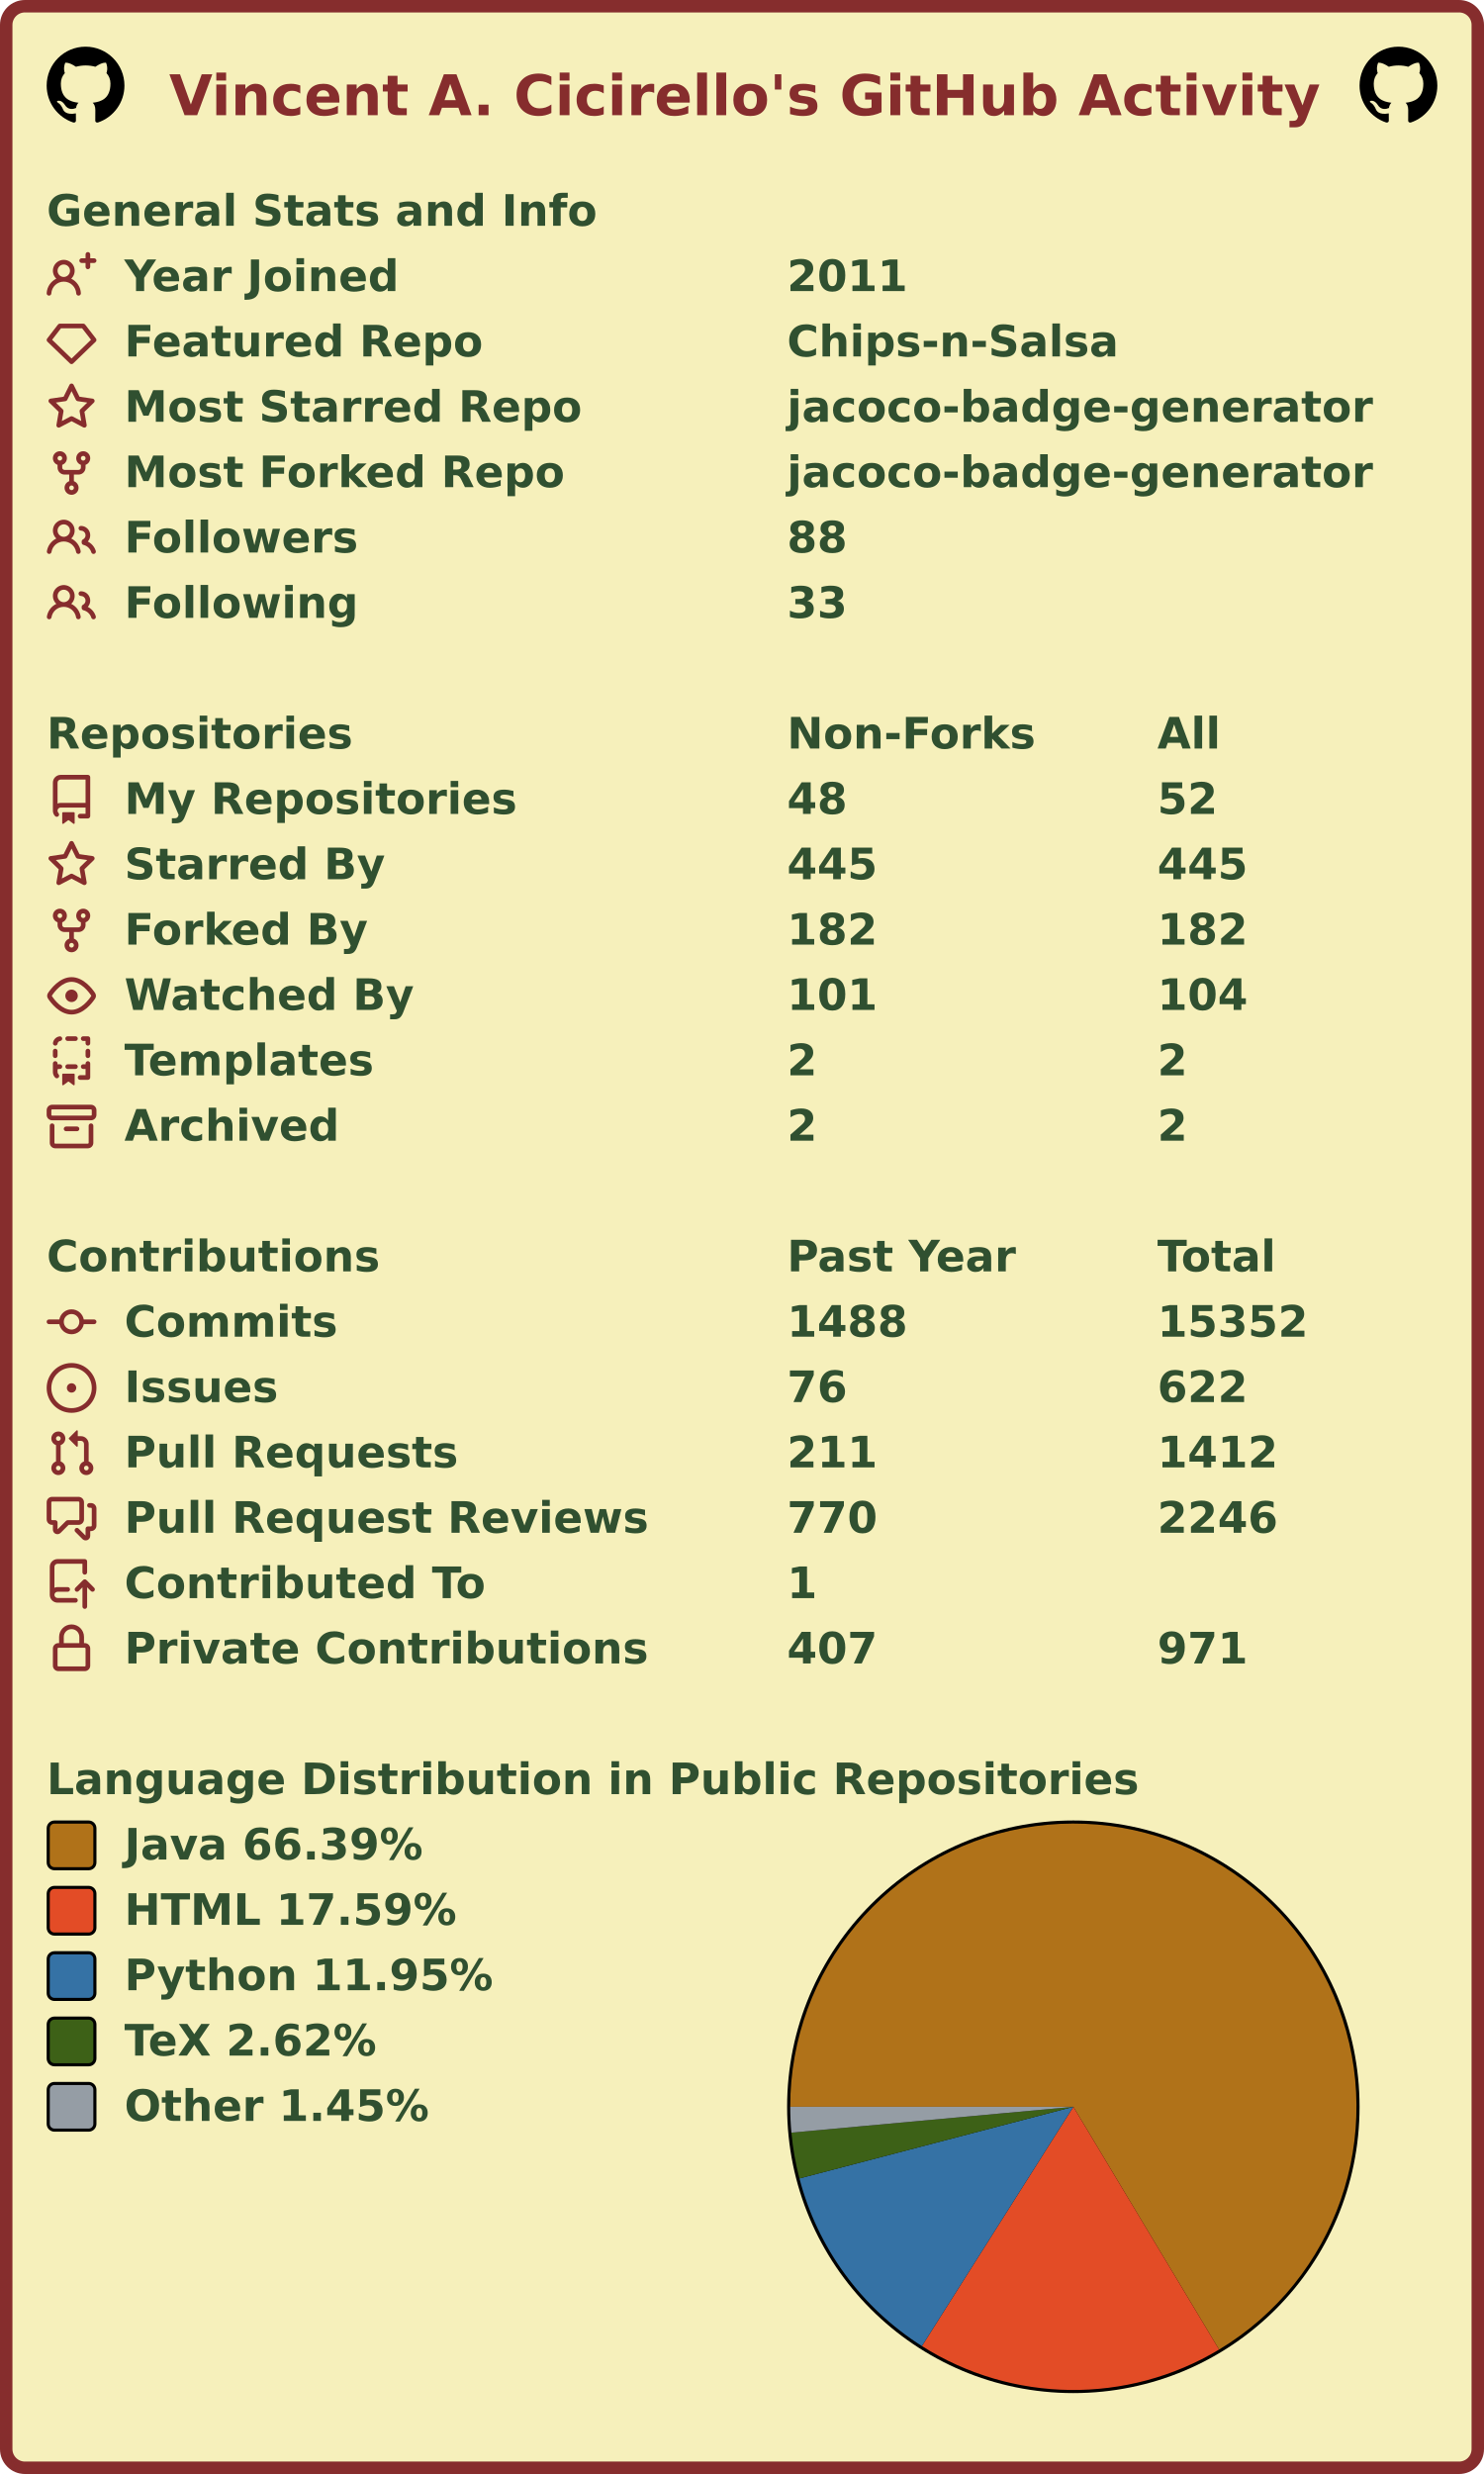
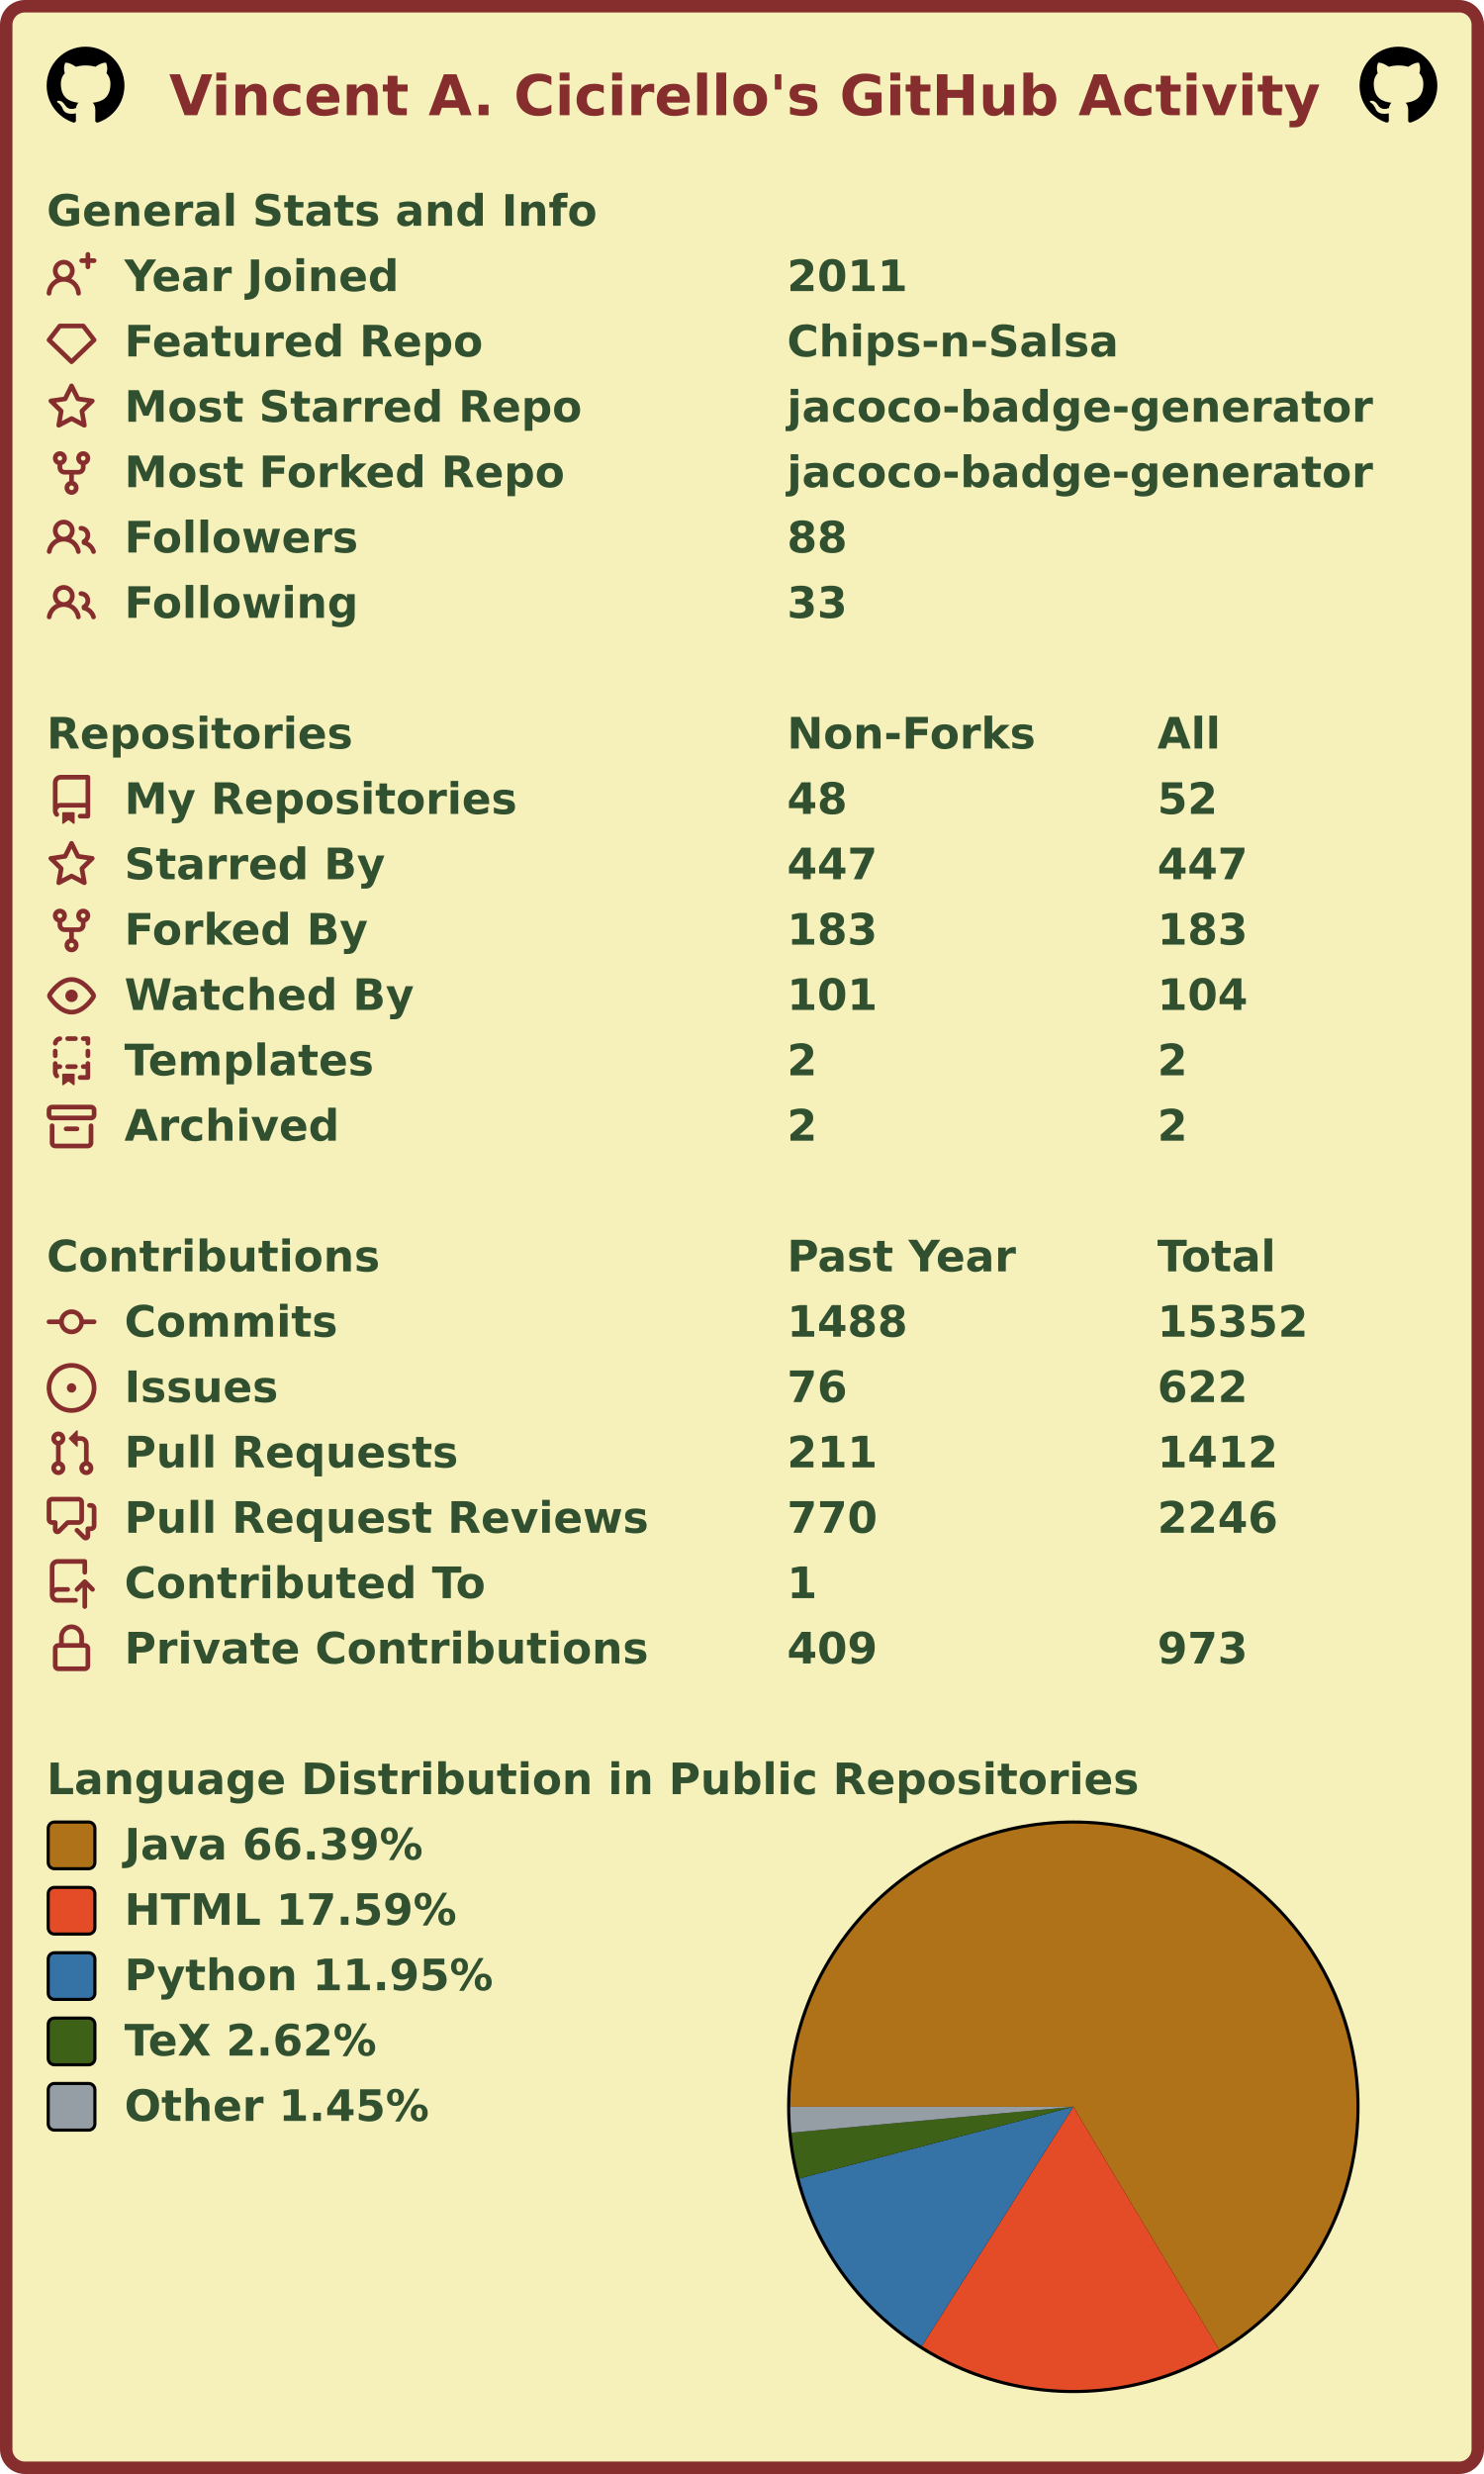
<svg xmlns="http://www.w3.org/2000/svg" width="477" height="795" viewBox="0 0 477 795" lang="en" xml:lang="en">
  <rect x="2" y="2" stroke-width="4" rx="6" width="473" height="791" stroke="#862d2d" fill="#f6f0bb" />
  <g font-weight="600" font-size="110pt" font-family="Verdana,Geneva,DejaVu Sans,sans-serif" text-rendering="geometricPrecision">
    <text x="442" y="301" lengthAdjust="spacingAndGlyphs" textLength="2985" transform="scale(0.123)" fill="#862d2d">Vincent A. Cicirello's GitHub Activity</text>
    <svg x="15" y="15" width="25" height="25" viewBox="0 0 16 16">
      <path fill="#000000" fill-rule="evenodd" d="M8 0C3.58 0 0 3.58 0 8c0 3.54 2.29 6.53 5.47 7.59.4.07.55-.17.55-.38 0-.19-.01-.82-.01-1.49-2.01.37-2.53-.49-2.69-.94-.09-.23-.48-.94-.82-1.13-.28-.15-.68-.52-.01-.53.63-.01 1.08.58 1.23.82.72 1.21 1.87.87 2.33.66.07-.52.28-.87.51-1.07-1.78-.2-3.64-.89-3.64-3.95 0-.87.31-1.59.82-2.15-.08-.2-.36-1.02.08-2.12 0 0 .67-.21 2.2.82.64-.18 1.32-.27 2-.27.68 0 1.36.09 2 .27 1.53-1.04 2.2-.82 2.2-.82.44 1.1.16 1.92.08 2.12.51.56.82 1.27.82 2.15 0 3.07-1.87 3.75-3.65 3.95.29.25.54.73.54 1.48 0 1.07-.01 1.93-.01 2.2 0 .21.15.46.55.38A8.013 8.013 0 0016 8c0-4.42-3.58-8-8-8z" />
    </svg>
    <svg x="437" y="15" width="25" height="25" viewBox="0 0 16 16">
      <path fill="#000000" fill-rule="evenodd" d="M8 0C3.58 0 0 3.58 0 8c0 3.54 2.29 6.53 5.47 7.59.4.07.55-.17.55-.38 0-.19-.01-.82-.01-1.49-2.01.37-2.53-.49-2.69-.94-.09-.23-.48-.94-.82-1.13-.28-.15-.68-.52-.01-.53.63-.01 1.08.58 1.23.82.72 1.21 1.87.87 2.33.66.07-.52.28-.87.51-1.07-1.78-.2-3.64-.89-3.64-3.95 0-.87.31-1.59.82-2.15-.08-.2-.36-1.02.08-2.12 0 0 .67-.21 2.2.82.64-.18 1.32-.27 2-.27.68 0 1.36.09 2 .27 1.53-1.04 2.2-.82 2.2-.82.44 1.1.16 1.92.08 2.12.51.56.82 1.27.82 2.15 0 3.07-1.87 3.75-3.65 3.95.29.25.54.73.54 1.48 0 1.07-.01 1.93-.01 2.2 0 .21.15.46.55.38A8.013 8.013 0 0016 8c0-4.42-3.58-8-8-8z" />
    </svg>
    <g transform="translate(0, 60)" fill="#305030">
      <g transform="translate(15, 0)">
        <g transform="scale(0.095)">
          <text x="0" y="132" textLength="1851" lengthAdjust="spacingAndGlyphs">General Stats and Info</text>
        </g>
      </g>
      <g transform="translate(15, 21)">
        <path fill="#862d2d" fill-rule="evenodd" d="M13.25 0a.75.75 0 01.75.75V2h1.25a.75.75 0 010 1.5H14v1.25a.75.75 0 01-1.5 0V3.5h-1.25a.75.75 0 010-1.5h1.25V.75a.75.75 0 01.75-.75zM5.5 4a2 2 0 100 4 2 2 0 000-4zm2.4 4.548a3.5 3.5 0 10-4.799 0 5.527 5.527 0 00-3.1 4.66.75.75 0 101.498.085A4.01 4.01 0 015.5 9.5a4.01 4.01 0 014.001 3.793.75.75 0 101.498-.086 5.527 5.527 0 00-3.1-4.659z" />
        <g transform="scale(0.095)">
          <text lengthAdjust="spacingAndGlyphs" textLength="932" x="263" y="132">Year Joined</text>
          <text lengthAdjust="spacingAndGlyphs" textLength="420" x="2505" y="132">2011</text>
        </g>
      </g>
      <g transform="translate(15, 42)">
        <path fill="#862d2d" fill-rule="evenodd" d="M3.637 2.291A.75.75 0 014.23 2h7.54a.75.75 0 01.593.291l3.48 4.5a.75.75 0 01-.072.999l-7.25 7a.75.75 0 01-1.042 0l-7.25-7a.75.75 0 01-.072-.999l3.48-4.5zM4.598 3.5L1.754 7.177 8 13.207l6.246-6.03L11.402 3.5H4.598z" />
        <g transform="scale(0.095)">
          <text lengthAdjust="spacingAndGlyphs" textLength="1215" x="263" y="132">Featured Repo</text>
          <text lengthAdjust="spacingAndGlyphs" textLength="1120" x="2505" y="132">Chips-n-Salsa</text>
        </g>
      </g>
      <g transform="translate(15, 63)">
        <path fill="#862d2d" fill-rule="evenodd" d="M8 .25a.75.75 0 01.673.418l1.882 3.815 4.21.612a.75.75 0 01.416 1.279l-3.046 2.97.719 4.192a.75.75 0 01-1.088.791L8 12.347l-3.766 1.98a.75.75 0 01-1.088-.79l.72-4.194L.818 6.374a.75.75 0 01.416-1.28l4.21-.611L7.327.668A.75.75 0 018 .25zm0 2.445L6.615 5.5a.75.75 0 01-.564.41l-3.097.45 2.24 2.184a.75.75 0 01.216.664l-.528 3.084 2.769-1.456a.75.75 0 01.698 0l2.77 1.456-.53-3.084a.75.75 0 01.216-.664l2.24-2.183-3.096-.45a.75.75 0 01-.564-.41L8 2.694v.001z" />
        <g transform="scale(0.095)">
          <text lengthAdjust="spacingAndGlyphs" textLength="1532" x="263" y="132">Most Starred Repo</text>
          <text lengthAdjust="spacingAndGlyphs" textLength="1986" x="2505" y="132">jacoco-badge-generator</text>
        </g>
      </g>
      <g transform="translate(15, 84)">
        <path fill="#862d2d" fill-rule="evenodd" d="M5 3.25a.75.75 0 11-1.5 0 .75.75 0 011.5 0zm0 2.122a2.25 2.25 0 10-1.5 0v.878A2.25 2.25 0 005.75 8.5h1.5v2.128a2.251 2.251 0 101.5 0V8.5h1.5a2.25 2.25 0 002.25-2.25v-.878a2.25 2.25 0 10-1.5 0v.878a.75.75 0 01-.75.75h-4.5A.75.75 0 015 6.25v-.878zm3.75 7.378a.75.75 0 11-1.5 0 .75.75 0 011.5 0zm3-8.75a.75.75 0 100-1.5.75.75 0 000 1.5z" />
        <g transform="scale(0.095)">
          <text lengthAdjust="spacingAndGlyphs" textLength="1485" x="263" y="132">Most Forked Repo</text>
          <text lengthAdjust="spacingAndGlyphs" textLength="1986" x="2505" y="132">jacoco-badge-generator</text>
        </g>
      </g>
      <g transform="translate(15, 105)">
        <path fill="#862d2d" fill-rule="evenodd" d="M5.5 3.5a2 2 0 100 4 2 2 0 000-4zM2 5.5a3.5 3.5 0 115.898 2.549 5.507 5.507 0 013.034 4.084.75.75 0 11-1.482.235 4.001 4.001 0 00-7.9 0 .75.75 0 01-1.482-.236A5.507 5.507 0 013.102 8.05 3.49 3.49 0 012 5.5zM11 4a.75.75 0 100 1.5 1.5 1.5 0 01.666 2.844.75.75 0 00-.416.672v.352a.75.75 0 00.574.73c1.2.289 2.162 1.2 2.522 2.372a.75.75 0 101.434-.44 5.01 5.01 0 00-2.56-3.012A3 3 0 0011 4z" />
        <g transform="scale(0.095)">
          <text lengthAdjust="spacingAndGlyphs" textLength="778" x="263" y="132">Followers</text>
          <text lengthAdjust="spacingAndGlyphs" textLength="210" x="2505" y="132">88</text>
        </g>
      </g>
      <g transform="translate(15, 126)">
        <path fill="#862d2d" fill-rule="evenodd" d="M5.5 3.5a2 2 0 100 4 2 2 0 000-4zM2 5.5a3.5 3.5 0 115.898 2.549 5.507 5.507 0 013.034 4.084.75.75 0 11-1.482.235 4.001 4.001 0 00-7.9 0 .75.75 0 01-1.482-.236A5.507 5.507 0 013.102 8.05 3.49 3.49 0 012 5.5zM11 4a.75.75 0 100 1.5 1.5 1.5 0 01.666 2.844.75.75 0 00-.416.672v.352a.75.75 0 00.574.73c1.2.289 2.162 1.2 2.522 2.372a.75.75 0 101.434-.44 5.01 5.01 0 00-2.56-3.012A3 3 0 0011 4z" />
        <g transform="scale(0.095)">
          <text lengthAdjust="spacingAndGlyphs" textLength="780" x="263" y="132">Following</text>
          <text lengthAdjust="spacingAndGlyphs" textLength="210" x="2505" y="132">33</text>
        </g>
      </g>
    </g>
    <g transform="translate(0, 228)" fill="#305030">
      <g transform="translate(15, 0)">
        <g transform="scale(0.095)">
          <text x="0" y="132" textLength="1020" lengthAdjust="spacingAndGlyphs">Repositories</text>
          <text x="2505" y="132" textLength="832" lengthAdjust="spacingAndGlyphs">Non-Forks</text>
          <text x="3758" y="132" textLength="206" lengthAdjust="spacingAndGlyphs">All</text>
        </g>
      </g>
      <g transform="translate(15, 21)">
        <path fill="#862d2d" fill-rule="evenodd" d="M2 2.5A2.5 2.5 0 014.5 0h8.75a.75.75 0 01.75.75v12.5a.75.75 0 01-.75.75h-2.5a.75.75 0 110-1.5h1.75v-2h-8a1 1 0 00-.714 1.7.75.75 0 01-1.072 1.05A2.495 2.495 0 012 11.5v-9zm10.5-1V9h-8c-.356 0-.694.074-1 .208V2.5a1 1 0 011-1h8zM5 12.25v3.25a.25.25 0 00.4.2l1.45-1.087a.25.25 0 01.3 0L8.6 15.7a.25.25 0 00.4-.2v-3.25a.25.25 0 00-.25-.25h-3.5a.25.25 0 00-.25.25z" />
        <g transform="scale(0.095)">
          <text lengthAdjust="spacingAndGlyphs" textLength="1312" x="263" y="132">My Repositories</text>
          <text lengthAdjust="spacingAndGlyphs" textLength="210" x="2505" y="132">48</text>
          <text lengthAdjust="spacingAndGlyphs" textLength="210" x="3758" y="132">52</text>
        </g>
      </g>
      <g transform="translate(15, 42)">
        <path fill="#862d2d" fill-rule="evenodd" d="M8 .25a.75.75 0 01.673.418l1.882 3.815 4.21.612a.75.75 0 01.416 1.279l-3.046 2.97.719 4.192a.75.75 0 01-1.088.791L8 12.347l-3.766 1.98a.75.75 0 01-1.088-.79l.72-4.194L.818 6.374a.75.75 0 01.416-1.28l4.21-.611L7.327.668A.75.75 0 018 .25zm0 2.445L6.615 5.5a.75.75 0 01-.564.41l-3.097.45 2.24 2.184a.75.75 0 01.216.664l-.528 3.084 2.769-1.456a.75.75 0 01.698 0l2.77 1.456-.53-3.084a.75.75 0 01.216-.664l2.24-2.183-3.096-.45a.75.75 0 01-.564-.41L8 2.694v.001z" />
        <g transform="scale(0.095)">
          <text lengthAdjust="spacingAndGlyphs" textLength="874" x="263" y="132">Starred By</text>
-           <text lengthAdjust="spacingAndGlyphs" textLength="315" x="2505" y="132">445</text>
-           <text lengthAdjust="spacingAndGlyphs" textLength="315" x="3758" y="132">445</text>
+           <text lengthAdjust="spacingAndGlyphs" textLength="315" x="2505" y="132">447</text>
+           <text lengthAdjust="spacingAndGlyphs" textLength="315" x="3758" y="132">447</text>
        </g>
      </g>
      <g transform="translate(15, 63)">
        <path fill="#862d2d" fill-rule="evenodd" d="M5 3.25a.75.75 0 11-1.5 0 .75.75 0 011.5 0zm0 2.122a2.25 2.25 0 10-1.5 0v.878A2.25 2.25 0 005.75 8.5h1.5v2.128a2.251 2.251 0 101.5 0V8.5h1.5a2.25 2.25 0 002.25-2.25v-.878a2.25 2.25 0 10-1.5 0v.878a.75.75 0 01-.75.75h-4.5A.75.75 0 015 6.25v-.878zm3.75 7.378a.75.75 0 11-1.5 0 .75.75 0 011.5 0zm3-8.75a.75.75 0 100-1.5.75.75 0 000 1.5z" />
        <g transform="scale(0.095)">
          <text lengthAdjust="spacingAndGlyphs" textLength="828" x="263" y="132">Forked By</text>
-           <text lengthAdjust="spacingAndGlyphs" textLength="315" x="2505" y="132">182</text>
-           <text lengthAdjust="spacingAndGlyphs" textLength="315" x="3758" y="132">182</text>
+           <text lengthAdjust="spacingAndGlyphs" textLength="315" x="2505" y="132">183</text>
+           <text lengthAdjust="spacingAndGlyphs" textLength="315" x="3758" y="132">183</text>
        </g>
      </g>
      <g transform="translate(15, 84)">
        <path fill="#862d2d" fill-rule="evenodd" d="M1.679 7.932c.412-.621 1.242-1.75 2.366-2.717C5.175 4.242 6.527 3.5 8 3.5c1.473 0 2.824.742 3.955 1.715 1.124.967 1.954 2.096 2.366 2.717a.119.119 0 010 .136c-.412.621-1.242 1.75-2.366 2.717C10.825 11.758 9.473 12.5 8 12.5c-1.473 0-2.824-.742-3.955-1.715C2.92 9.818 2.09 8.69 1.679 8.068a.119.119 0 010-.136zM8 2c-1.981 0-3.67.992-4.933 2.078C1.797 5.169.88 6.423.43 7.1a1.619 1.619 0 000 1.798c.45.678 1.367 1.932 2.637 3.024C4.329 13.008 6.019 14 8 14c1.981 0 3.67-.992 4.933-2.078 1.27-1.091 2.187-2.345 2.637-3.023a1.619 1.619 0 000-1.798c-.45-.678-1.367-1.932-2.637-3.023C11.671 2.992 9.981 2 8 2zm0 8a2 2 0 100-4 2 2 0 000 4z" />
        <g transform="scale(0.095)">
          <text lengthAdjust="spacingAndGlyphs" textLength="993" x="263" y="132">Watched By</text>
          <text lengthAdjust="spacingAndGlyphs" textLength="315" x="2505" y="132">101</text>
          <text lengthAdjust="spacingAndGlyphs" textLength="315" x="3758" y="132">104</text>
        </g>
      </g>
      <g transform="translate(15, 105)">
        <path fill="#862d2d" fill-rule="evenodd" d="M6 .75A.75.75 0 016.75 0h2.5a.75.75 0 010 1.5h-2.5A.75.75 0 016 .75zm5 0a.75.75 0 01.75-.75h1.5a.75.75 0 01.75.75v1.5a.75.75 0 01-1.5 0V1.5h-.75A.75.75 0 0111 .75zM4.992.662a.75.75 0 01-.636.848c-.436.063-.783.41-.846.846a.75.75 0 01-1.485-.212A2.501 2.501 0 014.144.025a.75.75 0 01.848.637zM2.75 4a.75.75 0 01.75.75v1.5a.75.75 0 01-1.5 0v-1.5A.75.75 0 012.75 4zm10.5 0a.75.75 0 01.75.75v1.5a.75.75 0 01-1.5 0v-1.5a.75.75 0 01.75-.75zM2.75 8a.75.75 0 01.75.75v.268A1.72 1.72 0 013.75 9h.5a.75.75 0 010 1.5h-.5a.25.25 0 00-.25.25v.75c0 .28.114.532.3.714a.75.75 0 01-1.05 1.072A2.495 2.495 0 012 11.5V8.75A.75.75 0 012.75 8zm10.5 0a.75.75 0 01.75.75v4.5a.75.75 0 01-.75.75h-2.5a.75.75 0 010-1.5h1.75v-2h-.75a.75.75 0 010-1.5h.75v-.25a.75.75 0 01.75-.75zM6 9.75A.75.75 0 016.75 9h2.5a.75.75 0 010 1.5h-2.5A.75.75 0 016 9.75zm-1 2.5v3.25a.25.25 0 00.4.2l1.45-1.087a.25.25 0 01.3 0L8.6 15.7a.25.25 0 00.4-.2v-3.25a.25.25 0 00-.25-.25h-3.5a.25.25 0 00-.25.25z" />
        <g transform="scale(0.095)">
          <text lengthAdjust="spacingAndGlyphs" textLength="868" x="263" y="132">Templates</text>
          <text lengthAdjust="spacingAndGlyphs" textLength="105" x="2505" y="132">2</text>
          <text lengthAdjust="spacingAndGlyphs" textLength="105" x="3758" y="132">2</text>
        </g>
      </g>
      <g transform="translate(15, 126)">
        <path fill="#862d2d" fill-rule="evenodd" d="M1.75 2.5a.25.25 0 00-.25.25v1.5c0 .138.112.25.25.25h12.5a.25.25 0 00.25-.25v-1.5a.25.25 0 00-.25-.25H1.75zM0 2.75C0 1.784.784 1 1.75 1h12.5c.966 0 1.75.784 1.75 1.75v1.5A1.75 1.75 0 0114.25 6H1.75A1.75 1.75 0 010 4.25v-1.5zM1.75 7a.75.75 0 01.75.75v5.5c0 .138.112.25.25.25h10.5a.25.25 0 00.25-.25v-5.5a.75.75 0 111.5 0v5.5A1.75 1.75 0 0113.25 15H2.75A1.75 1.75 0 011 13.25v-5.5A.75.75 0 011.75 7zm4.5 1a.75.75 0 000 1.5h3.5a.75.75 0 100-1.5h-3.5z" />
        <g transform="scale(0.095)">
          <text lengthAdjust="spacingAndGlyphs" textLength="726" x="263" y="132">Archived</text>
          <text lengthAdjust="spacingAndGlyphs" textLength="105" x="2505" y="132">2</text>
          <text lengthAdjust="spacingAndGlyphs" textLength="105" x="3758" y="132">2</text>
        </g>
      </g>
    </g>
    <g transform="translate(0, 396)" fill="#305030">
      <g transform="translate(15, 0)">
        <g transform="scale(0.095)">
          <text x="0" y="132" textLength="1112" lengthAdjust="spacingAndGlyphs">Contributions</text>
          <text x="2505" y="132" textLength="774" lengthAdjust="spacingAndGlyphs">Past Year</text>
          <text x="3758" y="132" textLength="414" lengthAdjust="spacingAndGlyphs">Total</text>
        </g>
      </g>
      <g transform="translate(15, 21)">
        <path fill="#862d2d" fill-rule="evenodd" d="M10.5 7.75a2.5 2.5 0 11-5 0 2.5 2.5 0 015 0zm1.43.75a4.002 4.002 0 01-7.86 0H.75a.75.75 0 110-1.5h3.32a4.001 4.001 0 017.86 0h3.32a.75.75 0 110 1.5h-3.32z" />
        <g transform="scale(0.095)">
          <text lengthAdjust="spacingAndGlyphs" textLength="734" x="263" y="132">Commits</text>
          <text lengthAdjust="spacingAndGlyphs" textLength="420" x="2505" y="132">1488</text>
          <text lengthAdjust="spacingAndGlyphs" textLength="525" x="3758" y="132">15352</text>
        </g>
      </g>
      <g transform="translate(15, 42)">
        <path fill="#862d2d" d="M8 9.5a1.5 1.5 0 100-3 1.5 1.5 0 000 3z" />
        <path fill="#862d2d" fill-rule="evenodd" d="M8 0a8 8 0 100 16A8 8 0 008 0zM1.5 8a6.5 6.5 0 1113 0 6.5 6.5 0 01-13 0z" />
        <g transform="scale(0.095)">
          <text lengthAdjust="spacingAndGlyphs" textLength="512" x="263" y="132">Issues</text>
          <text lengthAdjust="spacingAndGlyphs" textLength="210" x="2505" y="132">76</text>
          <text lengthAdjust="spacingAndGlyphs" textLength="315" x="3758" y="132">622</text>
        </g>
      </g>
      <g transform="translate(15, 63)">
        <path fill="#862d2d" fill-rule="evenodd" d="M7.177 3.073L9.573.677A.25.25 0 0110 .854v4.792a.25.25 0 01-.427.177L7.177 3.427a.25.25 0 010-.354zM3.75 2.5a.75.75 0 100 1.5.75.75 0 000-1.5zm-2.25.75a2.25 2.25 0 113 2.122v5.256a2.251 2.251 0 11-1.5 0V5.372A2.25 2.25 0 011.5 3.25zM11 2.5h-1V4h1a1 1 0 011 1v5.628a2.251 2.251 0 101.5 0V5A2.5 2.5 0 0011 2.5zm1 10.25a.75.75 0 111.5 0 .75.75 0 01-1.5 0zM3.75 12a.75.75 0 100 1.5.75.75 0 000-1.5z" />
        <g transform="scale(0.095)">
          <text lengthAdjust="spacingAndGlyphs" textLength="1113" x="263" y="132">Pull Requests</text>
          <text lengthAdjust="spacingAndGlyphs" textLength="315" x="2505" y="132">211</text>
          <text lengthAdjust="spacingAndGlyphs" textLength="420" x="3758" y="132">1412</text>
        </g>
      </g>
      <g transform="translate(15, 84)">
        <path fill="#862d2d" fill-rule="evenodd" d="M1.5 2.75a.25.25 0 01.25-.25h8.5a.25.25 0 01.25.25v5.5a.25.25 0 01-.25.25h-3.5a.75.75 0 00-.53.22L3.5 11.44V9.25a.75.75 0 00-.75-.75h-1a.25.25 0 01-.25-.25v-5.5zM1.75 1A1.75 1.75 0 000 2.75v5.5C0 9.216.784 10 1.75 10H2v1.543a1.457 1.457 0 002.487 1.03L7.061 10h3.189A1.75 1.75 0 0012 8.25v-5.5A1.75 1.75 0 0010.25 1h-8.5zM14.5 4.75a.25.25 0 00-.25-.25h-.5a.75.75 0 110-1.5h.5c.966 0 1.75.784 1.75 1.75v5.5A1.75 1.75 0 0114.25 12H14v1.543a1.457 1.457 0 01-2.487 1.03L9.22 12.28a.75.75 0 111.06-1.06l2.22 2.22v-2.19a.75.75 0 01.75-.75h1a.25.25 0 00.25-.25v-5.5z" />
        <g transform="scale(0.095)">
          <text lengthAdjust="spacingAndGlyphs" textLength="1762" x="263" y="132">Pull Request Reviews</text>
          <text lengthAdjust="spacingAndGlyphs" textLength="315" x="2505" y="132">770</text>
          <text lengthAdjust="spacingAndGlyphs" textLength="420" x="3758" y="132">2246</text>
        </g>
      </g>
      <g transform="translate(15, 105)">
        <path fill="#862d2d" fill-rule="evenodd" d="M1 2.5A2.5 2.5 0 013.5 0h8.75a.75.75 0 01.75.75v3.5a.75.75 0 01-1.5 0V1.5h-8a1 1 0 00-1 1v6.708A2.492 2.492 0 013.5 9h3.25a.75.75 0 010 1.5H3.5a1 1 0 100 2h5.75a.75.75 0 010 1.5H3.5A2.5 2.5 0 011 11.5v-9zm13.23 7.79a.75.75 0 001.06-1.06l-2.505-2.505a.75.75 0 00-1.06 0L9.22 9.229a.75.75 0 001.06 1.061l1.225-1.224v6.184a.75.75 0 001.5 0V9.066l1.224 1.224z" />
        <g transform="scale(0.095)">
          <text lengthAdjust="spacingAndGlyphs" textLength="1234" x="263" y="132">Contributed To</text>
          <text lengthAdjust="spacingAndGlyphs" textLength="105" x="2505" y="132">1</text>
        </g>
      </g>
      <g transform="translate(15, 126)">
        <path fill="#862d2d" fill-rule="evenodd" d="M4 4v2h-.25A1.75 1.75 0 002 7.75v5.5c0 .966.784 1.75 1.75 1.75h8.5A1.75 1.75 0 0014 13.25v-5.5A1.75 1.75 0 0012.25 6H12V4a4 4 0 10-8 0zm6.5 2V4a2.5 2.5 0 00-5 0v2h5zM12 7.5h.25a.25.25 0 01.25.25v5.5a.25.25 0 01-.25.25h-8.5a.25.25 0 01-.25-.25v-5.5a.25.25 0 01.25-.25H12z" />
        <g transform="scale(0.095)">
          <text lengthAdjust="spacingAndGlyphs" textLength="1742" x="263" y="132">Private Contributions</text>
-           <text lengthAdjust="spacingAndGlyphs" textLength="315" x="2505" y="132">407</text>
-           <text lengthAdjust="spacingAndGlyphs" textLength="315" x="3758" y="132">971</text>
+           <text lengthAdjust="spacingAndGlyphs" textLength="315" x="2505" y="132">409</text>
+           <text lengthAdjust="spacingAndGlyphs" textLength="315" x="3758" y="132">973</text>
        </g>
      </g>
    </g>
    <g transform="translate(0, 564)" fill="#305030">
      <g transform="translate(15, 0)">
        <g transform="scale(0.095)">
          <text x="0" y="132" textLength="3652" lengthAdjust="spacingAndGlyphs">Language Distribution in Public Repositories</text>
        </g>
      </g>
      <g transform="translate(253, 21)">
        <circle cx="92" cy="92" r="92" fill="#000000" />
      </g>
      <g transform="translate(254, 22)">
        <g>
          <path fill-rule="evenodd" fill="#b07219" d="M 0.0,91 A 91 91 0 1 1 137.85 169.013 L 91,91 Z" />
          <path fill-rule="evenodd" fill="#e34c26" d="M 137.85,169.013 A 91 91 0 0 1 42.321 167.886 L 91,91 Z" />
          <path fill-rule="evenodd" fill="#3572A5" d="M 42.321,167.886 A 91 91 0 0 1 2.961 114.026 L 91,91 Z" />
          <path fill-rule="evenodd" fill="#3D6117" d="M 2.961,114.026 A 91 91 0 0 1 0.38 99.302 L 91,91 Z" />
          <path fill-rule="evenodd" fill="#959da5" d="M 0.38,99.302 A 91 91 0 0 1 0.0 91 L 91,91 Z" />
          <animateTransform attributeName="transform" attributeType="XML" type="rotate" from="0 91 91" to="360 91 91" dur="10s" repeatCount="indefinite" />
        </g>
      </g>
      <g transform="translate(15, 21)">
        <rect x="0.5" y="0.5" rx="2" width="15" height="15" fill="#b07219" stroke-width="1" stroke="#000000" />
        <text transform="scale(0.095)" x="263" y="132" textLength="1038" lengthAdjust="spacingAndGlyphs">Java 66.39%</text>
      </g>
      <g transform="translate(15, 42)">
        <rect x="0.5" y="0.5" rx="2" width="15" height="15" fill="#e34c26" stroke-width="1" stroke="#000000" />
        <text transform="scale(0.095)" x="263" y="132" textLength="1142" lengthAdjust="spacingAndGlyphs">HTML 17.59%</text>
      </g>
      <g transform="translate(15, 63)">
        <rect x="0.5" y="0.5" rx="2" width="15" height="15" fill="#3572A5" stroke-width="1" stroke="#000000" />
        <text transform="scale(0.095)" x="263" y="132" textLength="1254" lengthAdjust="spacingAndGlyphs">Python 11.95%</text>
      </g>
      <g transform="translate(15, 84)">
        <rect x="0.5" y="0.5" rx="2" width="15" height="15" fill="#3D6117" stroke-width="1" stroke="#000000" />
        <text transform="scale(0.095)" x="263" y="132" textLength="894" lengthAdjust="spacingAndGlyphs">TeX 2.62%</text>
      </g>
      <g transform="translate(15, 105)">
        <rect x="0.5" y="0.5" rx="2" width="15" height="15" fill="#959da5" stroke-width="1" stroke="#000000" />
        <text transform="scale(0.095)" x="263" y="132" textLength="1047" lengthAdjust="spacingAndGlyphs">Other 1.45%</text>
      </g>
    </g>
  </g>
</svg>
